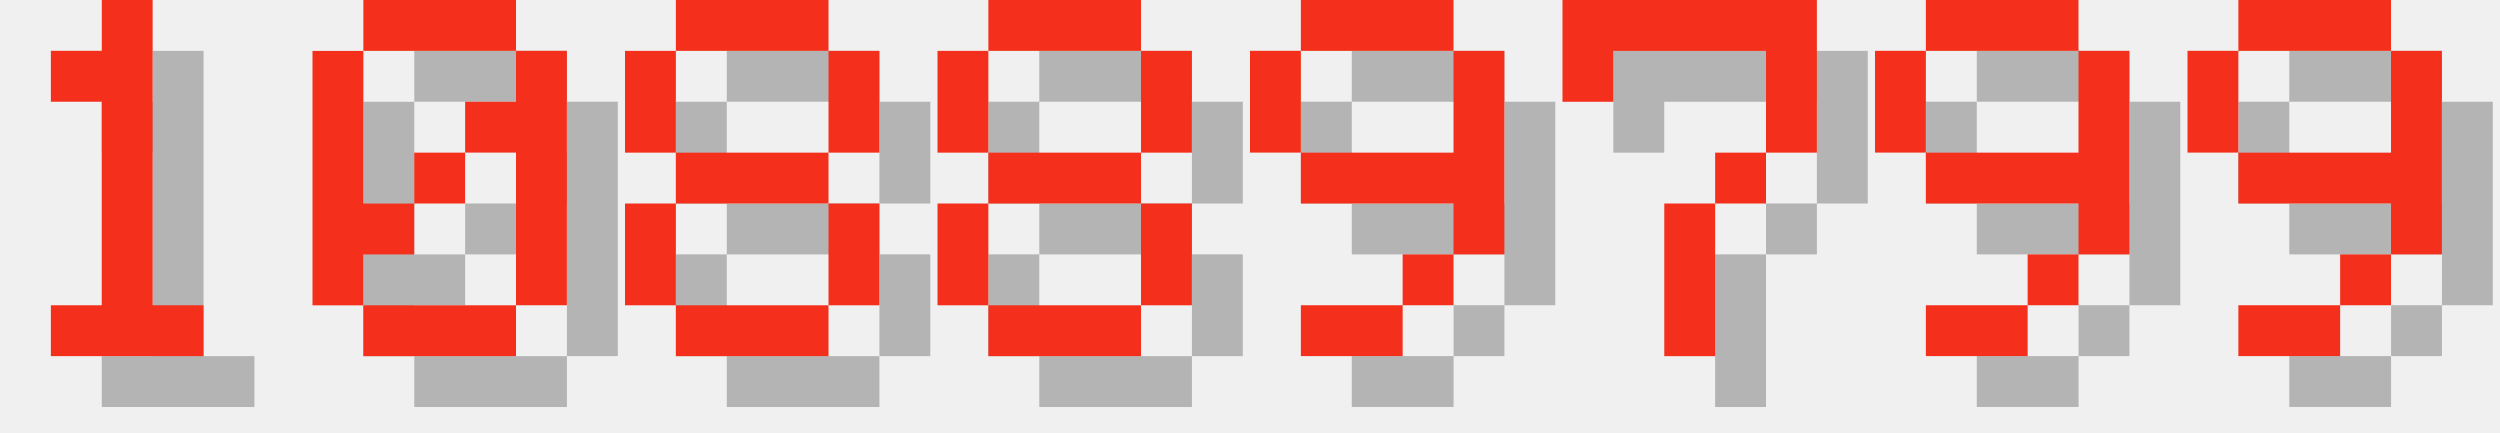
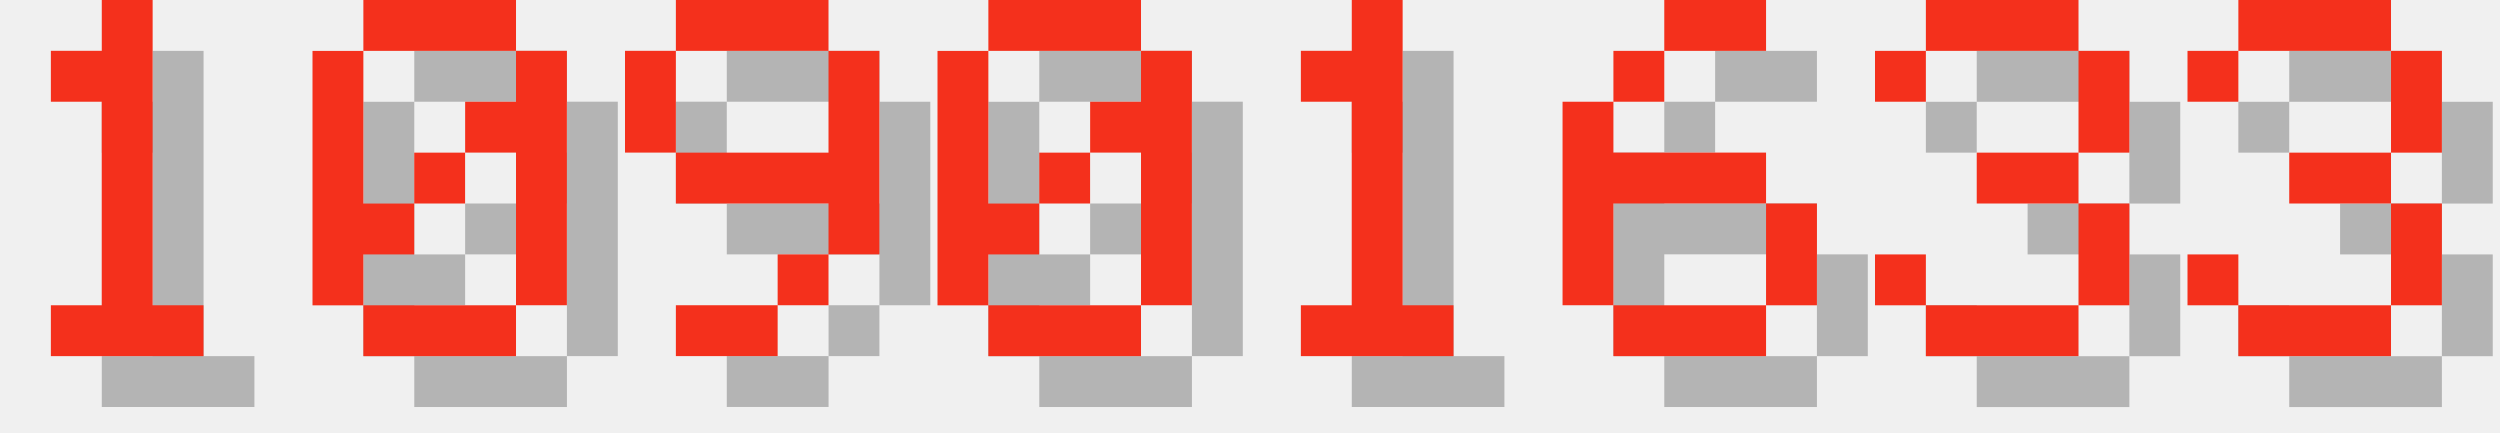
<svg xmlns="http://www.w3.org/2000/svg" version="1.1" width="208.0" height="36">
  <style>
        .text-foreground {
            fill: #F4301C;
        }
        .text-shadow {
            fill: #000000;
            fill-opacity: 0.25;
        }
    </style>
  <g class="digit" id="digit_1" transform="translate(0.0, 0), scale(4)">
    <path id="digit_1_shadow" class="text-shadow" d="m2.117 2.117v1.058h1.058v4.233h-1.058v1.058h3.175v-1.058h-1.058v-6.35h-1.058v1.058h-1.058z" fill-opacity=".5" style="paint-order:stroke fill markers" />
    <path id="digit_1_fg" class="text-foreground" d="m1.058 1.058v1.058h1.058v4.233h-1.058v1.058h3.175v-1.058h-1.058v-6.35h-1.058v1.058h-1.058z" fill="#fff" style="paint-order:stroke fill markers" />
  </g>
  <g class="digit" id="digit_0" transform="translate(26.0, 0), scale(4)">
    <path id="digit_0_shadow" class="text-shadow" d="m2.117 1.058v1.058h3.175v-1.058h-3.175zm3.175 1.058v1.058h-1.058v1.058h1.058v3.175h1.058v-5.292h-1.058zm0 5.292h-3.175v1.058h3.175v-1.058zm-3.175 0v-1.058h1.058v-1.058h-1.058v-3.175h-1.058v5.292h1.058zm1.058-2.117h1.058v-1.058h-1.058v1.058z" fill-opacity=".5" style="paint-order:stroke fill markers" />
    <path id="digit_0_fg" class="text-foreground" d="m1.058 0v1.058h3.175v-1.058h-3.175zm3.175 1.058v1.058h-1.058v1.058h1.058v3.175h1.058v-5.292h-1.058zm0 5.292h-3.175v1.058h3.175v-1.058zm-3.175 0v-1.058h1.058v-1.058h-1.058v-3.175h-1.058v5.292h1.058zm1.058-2.117h1.058v-1.058h-1.058v1.058z" fill="#fff" style="paint-order:stroke fill markers" />
  </g>
-   <g class="digit" id="digit_8" transform="translate(52.0, 0), scale(4)">
-     <path id="digit_8_shadow" class="text-shadow" d="m2.117 1.058v1.058h3.175v-1.058h-3.175zm3.175 1.058v2.117h1.058v-2.117h-1.058zm0 2.117h-3.175v1.058h3.175v-1.058zm0 1.058v2.117h1.058v-2.117h-1.058zm0 2.117h-3.175v1.058h3.175v-1.058zm-3.175 0v-2.117h-1.058v2.117h1.058zm0-3.175v-2.117h-1.058v2.117h1.058z" fill-opacity=".5" style="paint-order:stroke fill markers" />
-     <path id="digit_8_fg" class="text-foreground" d="m1.058 0v1.058h3.175v-1.058h-3.175zm3.175 1.058v2.117h1.058v-2.117h-1.058zm0 2.117h-3.175v1.058h3.175v-1.058zm0 1.058v2.117h1.058v-2.117h-1.058zm0 2.117h-3.175v1.058h3.175v-1.058zm-3.175 0v-2.117h-1.058v2.117h1.058zm0-3.175v-2.117h-1.058v2.117h1.058z" fill="#fff" style="paint-order:stroke fill markers" />
-   </g>
-   <g class="digit" id="digit_8" transform="translate(78.0, 0), scale(4)">
-     <path id="digit_8_shadow" class="text-shadow" d="m2.117 1.058v1.058h3.175v-1.058h-3.175zm3.175 1.058v2.117h1.058v-2.117h-1.058zm0 2.117h-3.175v1.058h3.175v-1.058zm0 1.058v2.117h1.058v-2.117h-1.058zm0 2.117h-3.175v1.058h3.175v-1.058zm-3.175 0v-2.117h-1.058v2.117h1.058zm0-3.175v-2.117h-1.058v2.117h1.058z" fill-opacity=".5" style="paint-order:stroke fill markers" />
-     <path id="digit_8_fg" class="text-foreground" d="m1.058 0v1.058h3.175v-1.058h-3.175zm3.175 1.058v2.117h1.058v-2.117h-1.058zm0 2.117h-3.175v1.058h3.175v-1.058zm0 1.058v2.117h1.058v-2.117h-1.058zm0 2.117h-3.175v1.058h3.175v-1.058zm-3.175 0v-2.117h-1.058v2.117h1.058zm0-3.175v-2.117h-1.058v2.117h1.058z" fill="#fff" style="paint-order:stroke fill markers" />
-   </g>
-   <g class="digit" id="digit_9" transform="translate(104.0, 0), scale(4)">
+   <g class="digit" id="digit_9" transform="translate(52.0, 0), scale(4)">
    <path id="digit_9_shadow" class="text-shadow" d="m2.117 1.058v1.058h3.175v-1.058h-3.175zm3.175 1.058v2.117h-3.175v1.058h3.175v1.058h1.058v-4.233h-1.058zm0 4.233h-1.058v1.058h1.058v-1.058zm-1.058 1.058h-2.117v1.058h2.117v-1.058zm-2.117-3.175v-2.117h-1.058v2.117h1.058z" fill-opacity=".5" style="paint-order:stroke fill markers" />
    <path id="digit_9_fg" class="text-foreground" d="m1.058 0v1.058h3.175v-1.058h-3.175zm3.175 1.058v2.117h-3.175v1.058h3.175v1.058h1.058v-4.233h-1.058zm0 4.233h-1.058v1.058h1.058v-1.058zm-1.058 1.058h-2.117v1.058h2.117v-1.058zm-2.117-3.175v-2.117h-1.058v2.117h1.058z" fill="#fff" style="paint-order:stroke fill markers" />
  </g>
-   <g class="digit" id="digit_7" transform="translate(130.0, 0), scale(4)">
-     <path id="digit_7_shadow" class="text-shadow" d="m1.058 1.058 2e-6 2.117h1.058v-1.058h3.175v1.058l2e-7 1.058h-1.058v1.058h-1.058l4e-7 3.175 1.058 1e-7v-3.175h1.058v-1.058h1.058l5e-7 -1.058v-2.117z" fill-opacity=".5" style="paint-order:stroke fill markers" />
-     <path id="digit_7_fg" class="text-foreground" d="m0 0 2e-6 2.117h1.058v-1.058h3.175v1.058l2e-7 1.058h-1.058v1.058h-1.058l4e-7 3.175 1.058 1e-7v-3.175h1.058v-1.058h1.058l5e-7 -1.058v-2.117z" fill="#fff" style="paint-order:stroke fill markers" />
+   <g class="digit" id="digit_0" transform="translate(78.0, 0), scale(4)">
+     <path id="digit_0_shadow" class="text-shadow" d="m2.117 1.058v1.058h3.175v-1.058h-3.175zm3.175 1.058v1.058h-1.058v1.058h1.058v3.175h1.058v-5.292h-1.058zm0 5.292h-3.175v1.058h3.175v-1.058zm-3.175 0v-1.058h1.058v-1.058h-1.058v-3.175h-1.058v5.292h1.058zm1.058-2.117h1.058v-1.058h-1.058v1.058z" fill-opacity=".5" style="paint-order:stroke fill markers" />
+     <path id="digit_0_fg" class="text-foreground" d="m1.058 0v1.058h3.175v-1.058h-3.175zm3.175 1.058v1.058h-1.058v1.058h1.058v3.175h1.058v-5.292h-1.058zm0 5.292h-3.175v1.058h3.175v-1.058zm-3.175 0v-1.058h1.058v-1.058h-1.058v-3.175h-1.058v5.292h1.058zm1.058-2.117h1.058v-1.058h-1.058v1.058z" fill="#fff" style="paint-order:stroke fill markers" />
  </g>
-   <g class="digit" id="digit_9" transform="translate(156.0, 0), scale(4)">
-     <path id="digit_9_shadow" class="text-shadow" d="m2.117 1.058v1.058h3.175v-1.058h-3.175zm3.175 1.058v2.117h-3.175v1.058h3.175v1.058h1.058v-4.233h-1.058zm0 4.233h-1.058v1.058h1.058v-1.058zm-1.058 1.058h-2.117v1.058h2.117v-1.058zm-2.117-3.175v-2.117h-1.058v2.117h1.058z" fill-opacity=".5" style="paint-order:stroke fill markers" />
-     <path id="digit_9_fg" class="text-foreground" d="m1.058 0v1.058h3.175v-1.058h-3.175zm3.175 1.058v2.117h-3.175v1.058h3.175v1.058h1.058v-4.233h-1.058zm0 4.233h-1.058v1.058h1.058v-1.058zm-1.058 1.058h-2.117v1.058h2.117v-1.058zm-2.117-3.175v-2.117h-1.058v2.117h1.058z" fill="#fff" style="paint-order:stroke fill markers" />
+   <g class="digit" id="digit_1" transform="translate(104.0, 0), scale(4)">
+     <path id="digit_1_shadow" class="text-shadow" d="m2.117 2.117v1.058h1.058v4.233h-1.058v1.058h3.175v-1.058h-1.058v-6.35h-1.058v1.058h-1.058z" fill-opacity=".5" style="paint-order:stroke fill markers" />
+     <path id="digit_1_fg" class="text-foreground" d="m1.058 1.058v1.058h1.058v4.233h-1.058v1.058h3.175v-1.058h-1.058v-6.35h-1.058v1.058h-1.058z" fill="#fff" style="paint-order:stroke fill markers" />
  </g>
-   <g class="digit" id="digit_9" transform="translate(182.0, 0), scale(4)">
-     <path id="digit_9_shadow" class="text-shadow" d="m2.117 1.058v1.058h3.175v-1.058h-3.175zm3.175 1.058v2.117h-3.175v1.058h3.175v1.058h1.058v-4.233h-1.058zm0 4.233h-1.058v1.058h1.058v-1.058zm-1.058 1.058h-2.117v1.058h2.117v-1.058zm-2.117-3.175v-2.117h-1.058v2.117h1.058z" fill-opacity=".5" style="paint-order:stroke fill markers" />
-     <path id="digit_9_fg" class="text-foreground" d="m1.058 0v1.058h3.175v-1.058h-3.175zm3.175 1.058v2.117h-3.175v1.058h3.175v1.058h1.058v-4.233h-1.058zm0 4.233h-1.058v1.058h1.058v-1.058zm-1.058 1.058h-2.117v1.058h2.117v-1.058zm-2.117-3.175v-2.117h-1.058v2.117h1.058z" fill="#fff" style="paint-order:stroke fill markers" />
+   <g class="digit" id="digit_6" transform="translate(130.0, 0), scale(4)">
+     <path id="digit_6_shadow" class="text-shadow" d="m3.175 1.058v1.058h2.117v-1.058h-2.117zm0 1.058h-1.058v1.058h1.058v-1.058zm-1.058 1.058h-1.058v4.233h1.058v-2.117h3.175v-1.058h-3.175v-1.058zm3.175 2.117v2.117h1.058v-2.117h-1.058zm0 2.117h-3.175v1.058h3.175v-1.058z" fill-opacity=".5" style="paint-order:stroke fill markers" />
+     <path id="digit_6_fg" class="text-foreground" d="m2.117 0v1.058h2.117v-1.058h-2.117zm0 1.058h-1.058v1.058h1.058v-1.058zm-1.058 1.058h-1.058v4.233h1.058v-2.117h3.175v-1.058h-3.175v-1.058zm3.175 2.117v2.117h1.058v-2.117h-1.058zm0 2.117h-3.175v1.058h3.175v-1.058z" fill="#fff" style="paint-order:stroke fill markers" />
+   </g>
+   <g class="digit" id="digit_3" transform="translate(156.0, 0), scale(4)">
+     <path id="digit_3_shadow" class="text-shadow" d="m1.058 2.117v1.058h1.058v-1.058h3.175v2.117h-2.117v1.058h2.117v2.117h-3.175v-1.058h-1.058v1.058h1.058v1.058h3.175v-1.058h1.058v-2.117h-1.058v-1.058h1.058v-2.117h-1.058v-1.058h-3.175v1.058h-1.058z" fill-opacity=".5" style="paint-order:stroke fill markers" />
+     <path id="digit_3_fg" class="text-foreground" d="m0 1.058v1.058h1.058v-1.058h3.175v2.117h-2.117v1.058h2.117v2.117h-3.175v-1.058h-1.058v1.058h1.058v1.058h3.175v-1.058h1.058v-2.117h-1.058v-1.058h1.058v-2.117h-1.058v-1.058h-3.175v1.058h-1.058z" fill="#fff" style="paint-order:stroke fill markers" />
+   </g>
+   <g class="digit" id="digit_3" transform="translate(182.0, 0), scale(4)">
+     <path id="digit_3_shadow" class="text-shadow" d="m1.058 2.117v1.058h1.058v-1.058h3.175v2.117h-2.117v1.058h2.117v2.117h-3.175v-1.058h-1.058v1.058h1.058v1.058h3.175v-1.058h1.058v-2.117h-1.058v-1.058h1.058v-2.117h-1.058v-1.058h-3.175v1.058h-1.058z" fill-opacity=".5" style="paint-order:stroke fill markers" />
+     <path id="digit_3_fg" class="text-foreground" d="m0 1.058v1.058h1.058v-1.058h3.175v2.117h-2.117v1.058h2.117v2.117h-3.175v-1.058h-1.058v1.058h1.058v1.058h3.175v-1.058h1.058v-2.117h-1.058v-1.058h1.058v-2.117h-1.058v-1.058h-3.175v1.058h-1.058z" fill="#fff" style="paint-order:stroke fill markers" />
  </g>
</svg>
